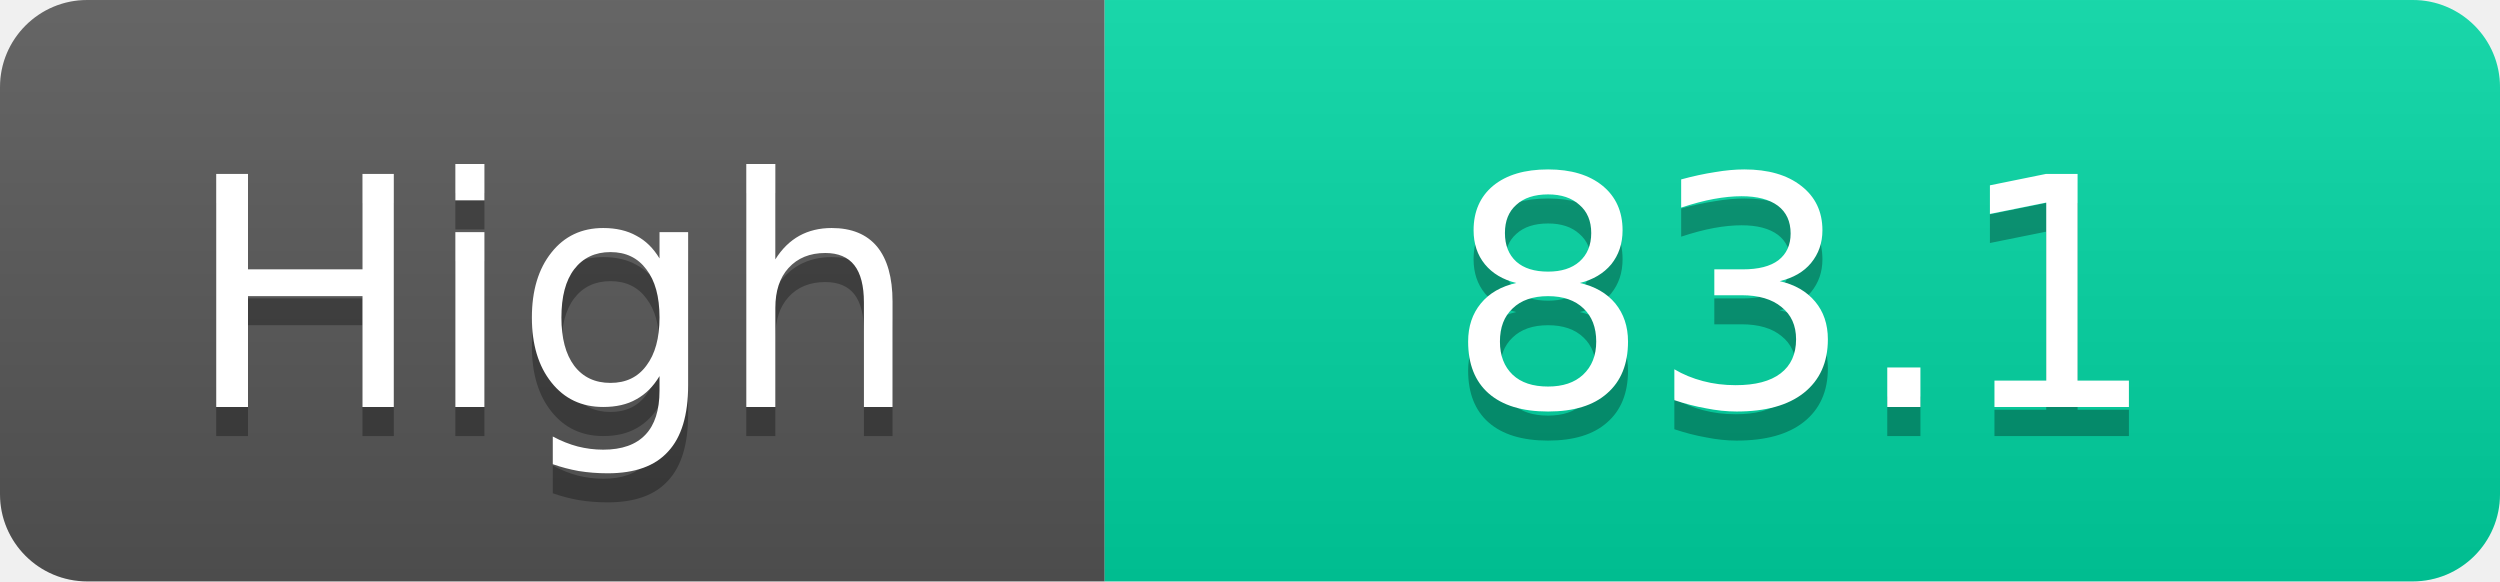
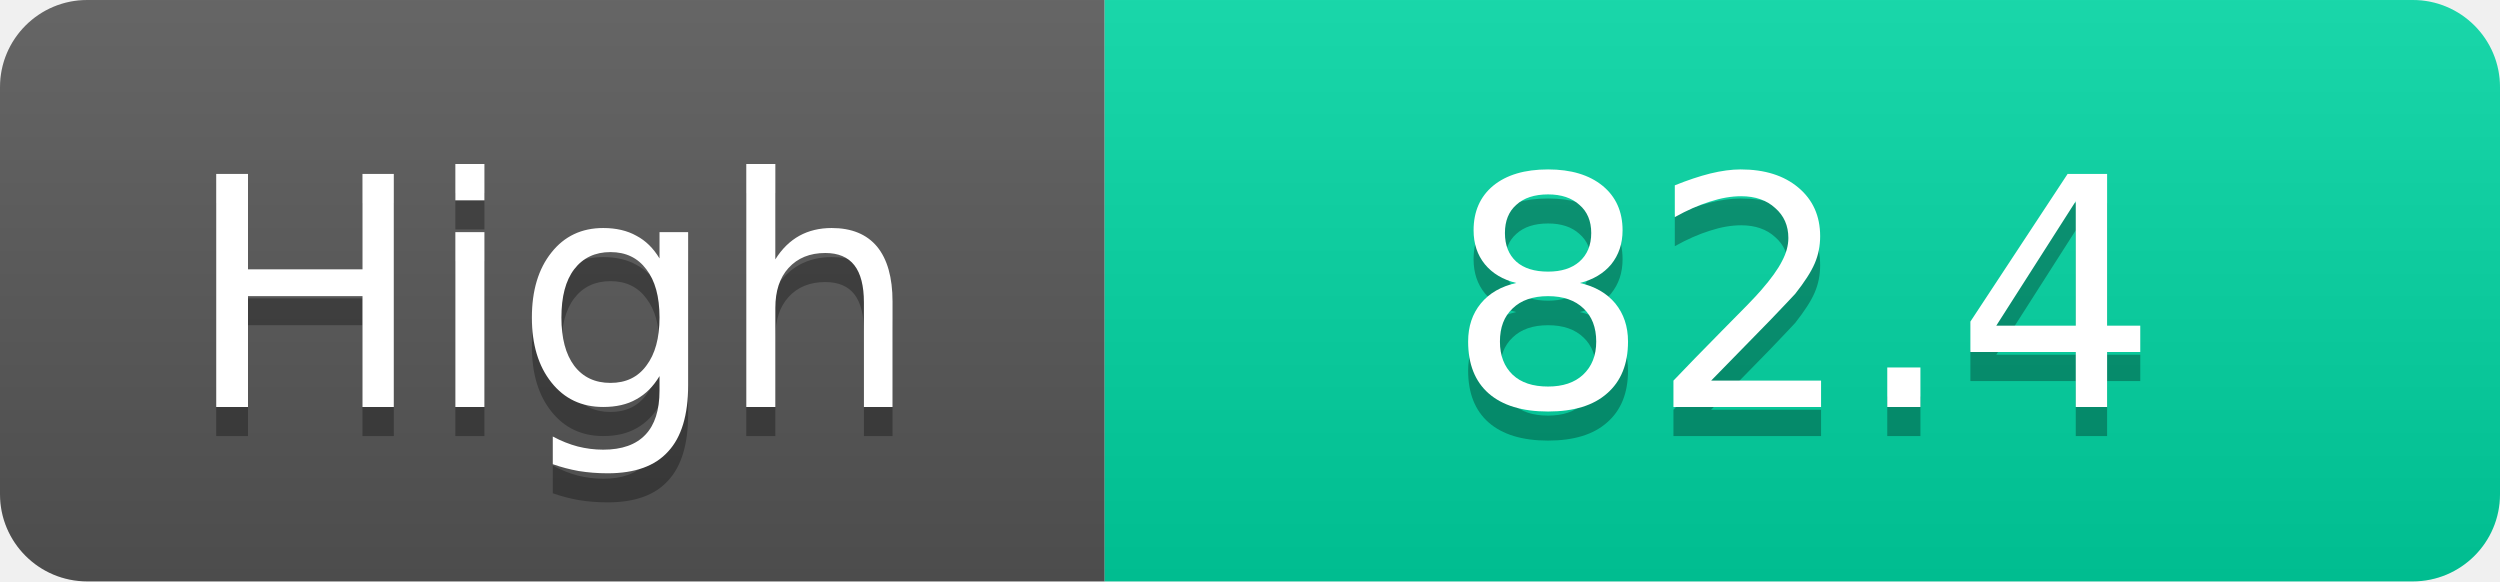
<svg xmlns="http://www.w3.org/2000/svg" width="86" height="20">
  <linearGradient id="s" x2="0" y2="100%">
    <stop offset="0" stop-color="#fff" stop-opacity=".1" />
    <stop offset="1" stop-opacity=".1" />
  </linearGradient>
  <clipPath id="r">
    <rect width="86" height="20" rx="3" fill="#fff" />
  </clipPath>
  <g clip-path="url(#r)">
    <rect width="38" height="20" fill="#555" />
    <rect x="38" width="48" height="20" fill="#00d2a0" />
    <rect width="86" height="20" fill="url(#s)" />
  </g>
  <g fill="#fff" text-anchor="middle" font-family="Verdana,Geneva,DejaVu Sans,sans-serif" text-rendering="geometricPrecision" font-size="11">
    <text x="19.0" y="15" fill="#010101" fill-opacity=".3">High</text>
    <text x="19.0" y="14">High</text>
-     <text x="62.0" y="15" fill="#010101" fill-opacity=".3">83.1</text>
-     <text x="62.0" y="14">83.1</text>
+     <text x="62.0" y="15" fill="#010101" fill-opacity=".3">82.4</text>
+     <text x="62.0" y="14">82.4</text>
  </g>
</svg>
